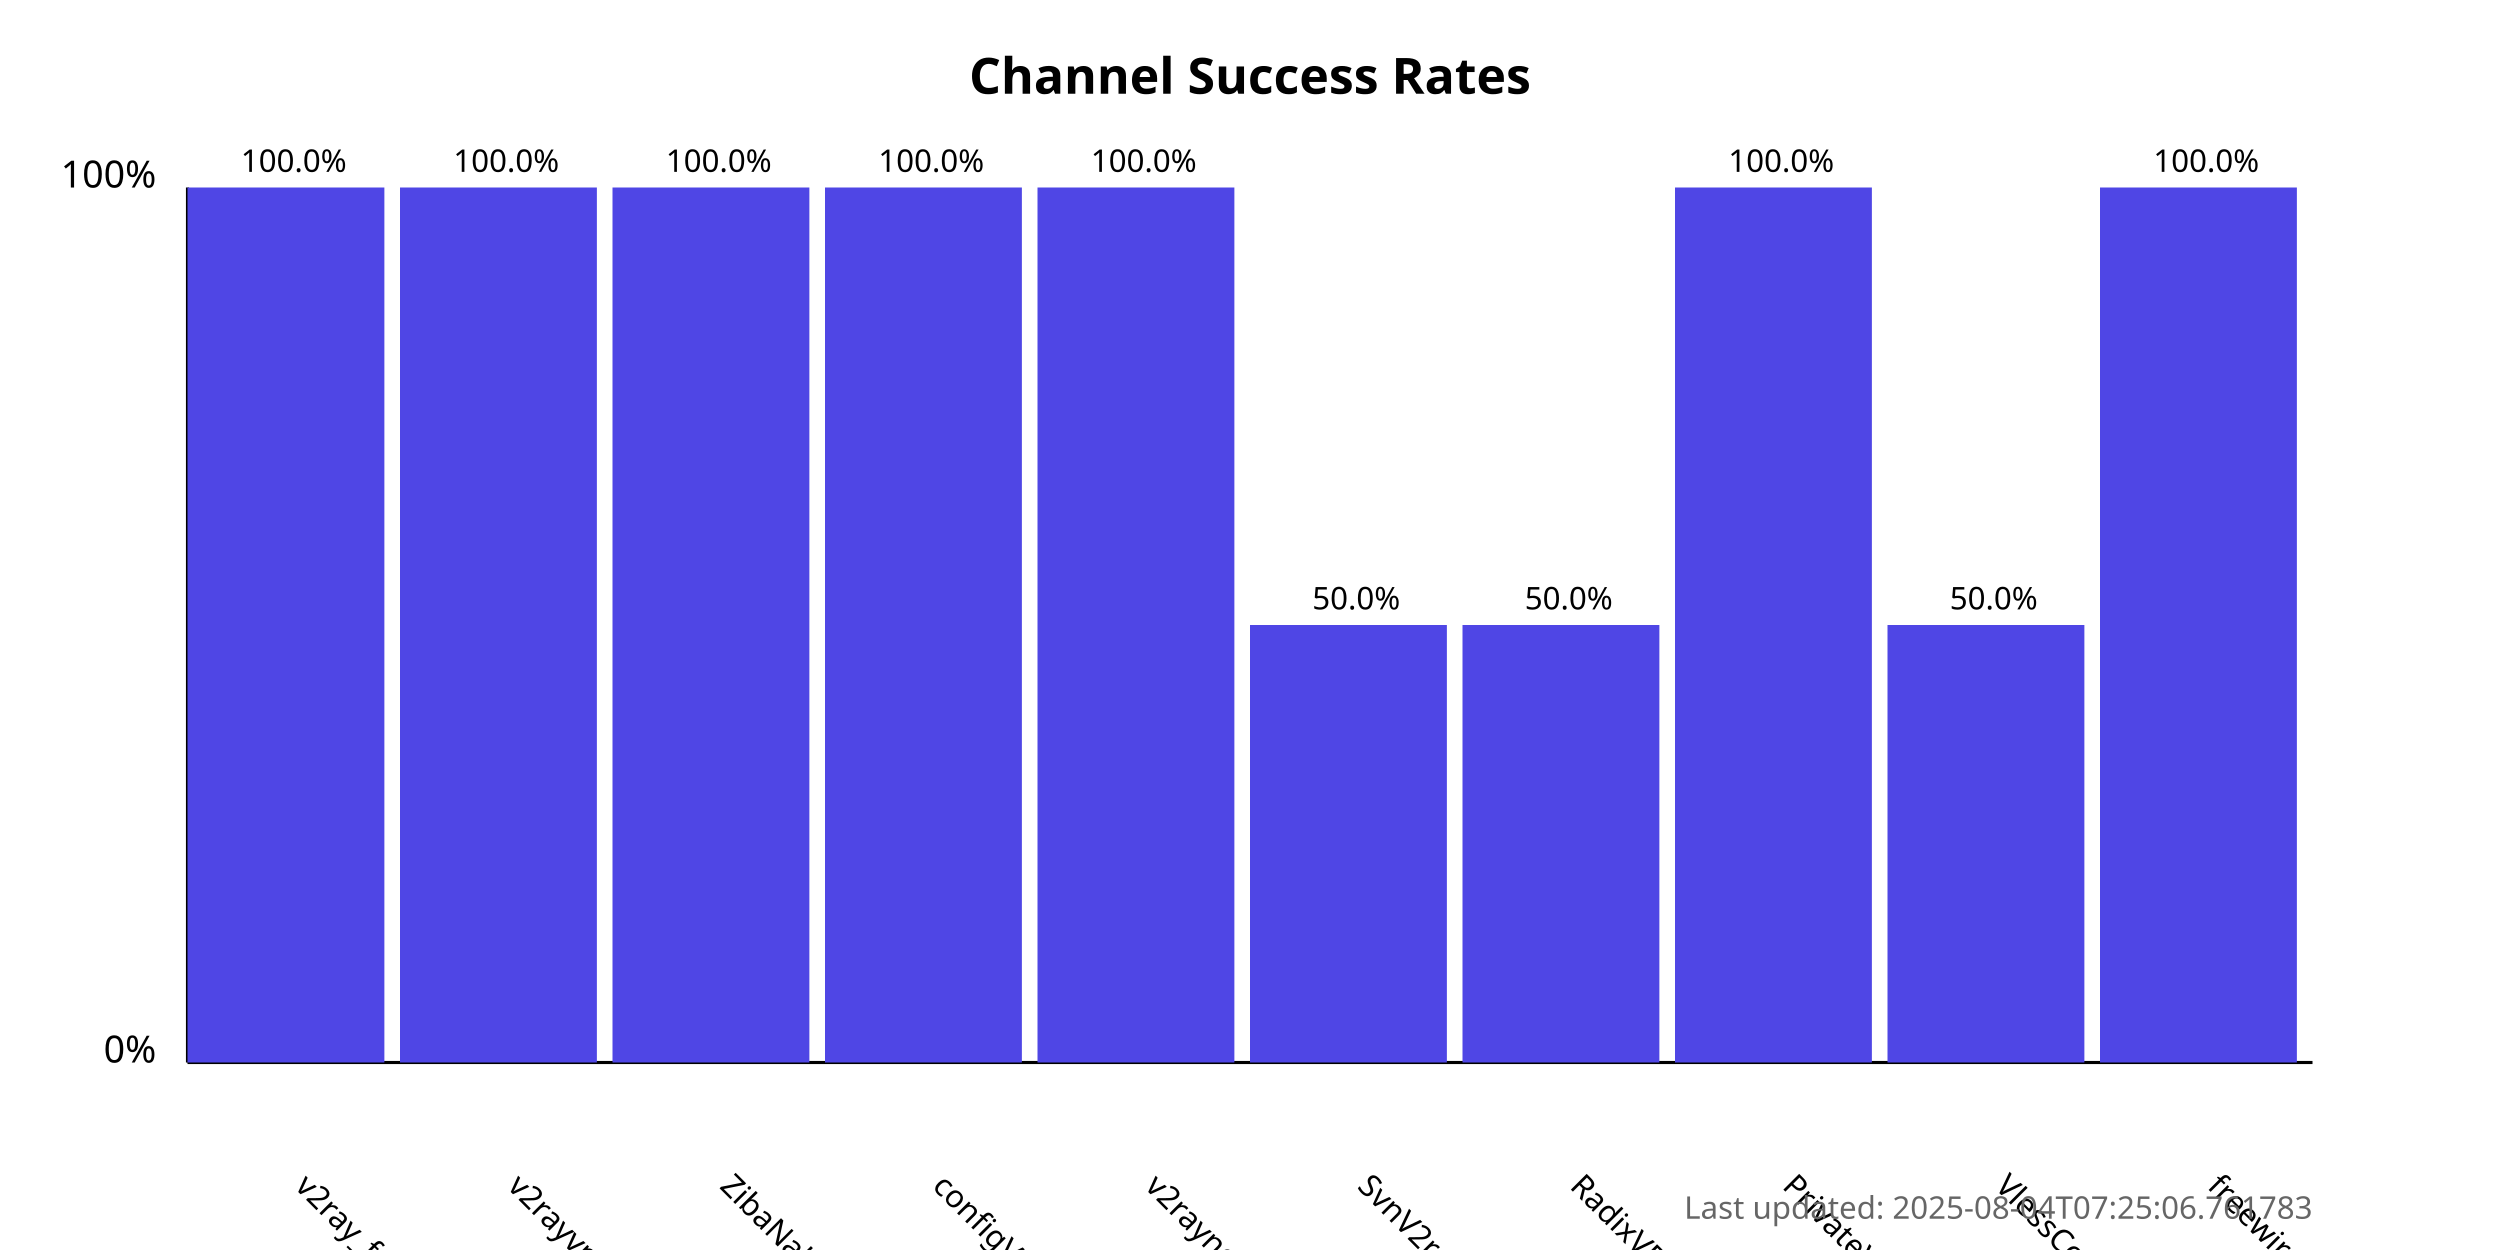
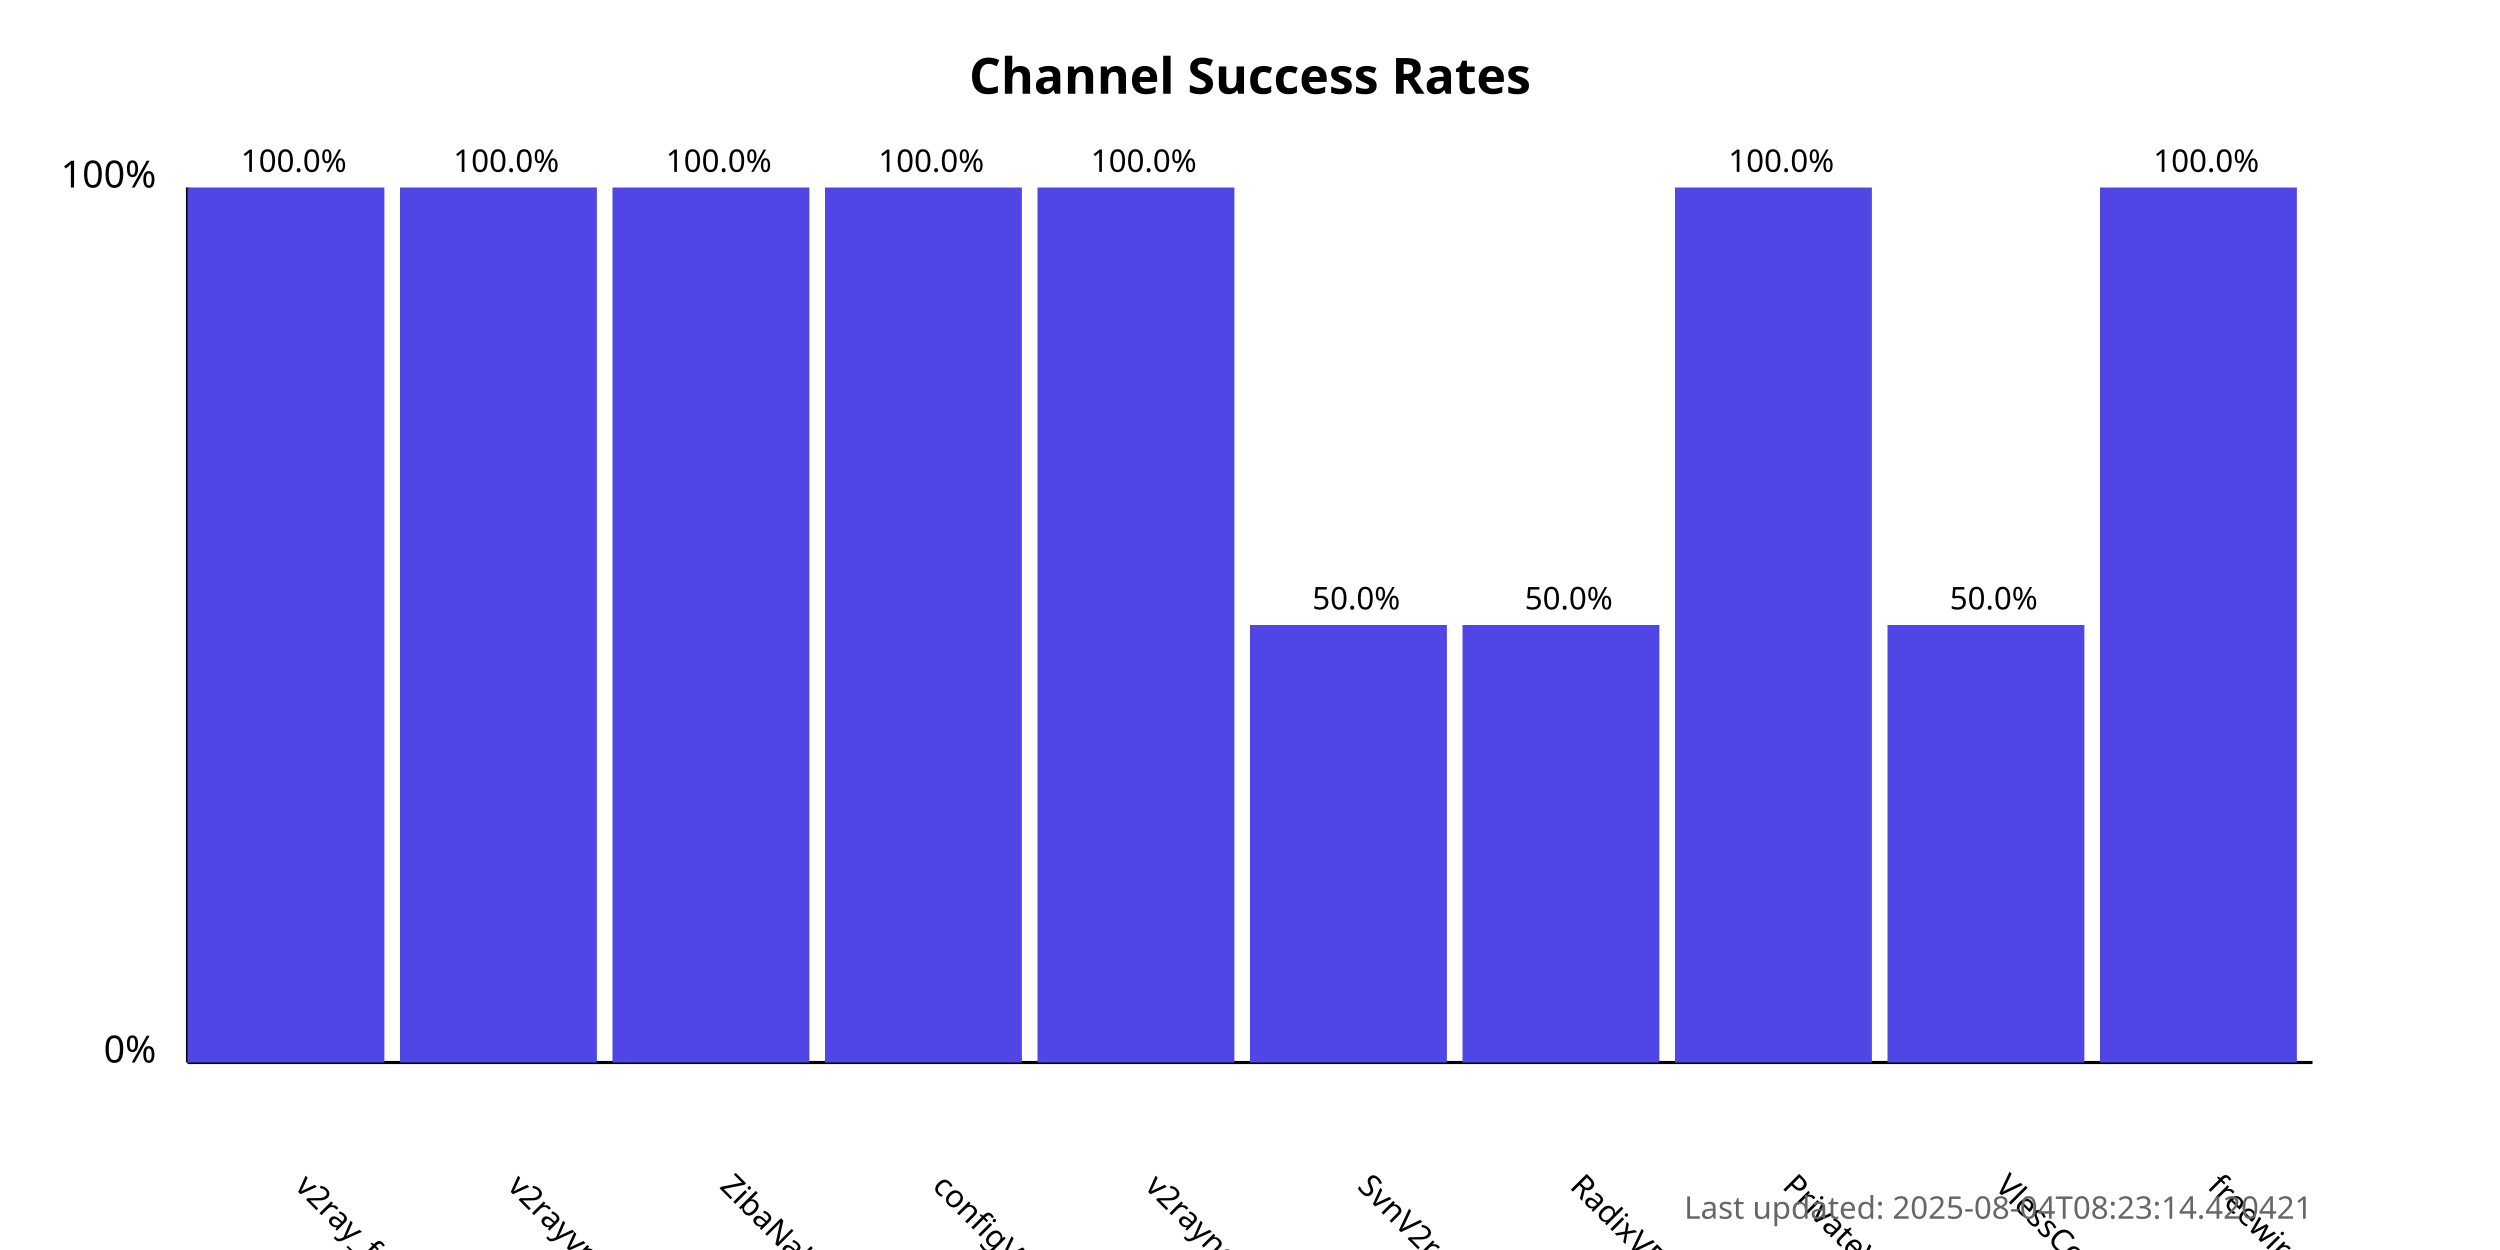
<svg xmlns="http://www.w3.org/2000/svg" width="800" height="400">
  <style>
            .chart-title { font: bold 16px sans-serif; }
            .axis-label { font: 12px sans-serif; }
            .tick-label { font: 10px sans-serif; }
            .bar { fill: #4f46e5; }
            .bar:hover { fill: #6366f1; }
            .timestamp { font: 10px sans-serif; fill: #666; }
        </style>
  <text x="400.0" y="30" text-anchor="middle" class="chart-title">
            Channel Success Rates
        </text>
  <line x1="60" y1="340" x2="60" y2="60" stroke="black" stroke-width="1" />
  <line x1="60" y1="340" x2="740" y2="340" stroke="black" stroke-width="1" />
  <text x="50" y="340" text-anchor="end" class="axis-label">0%</text>
  <text x="50" y="60" text-anchor="end" class="axis-label">100%</text>
  <g>
    <rect x="60" y="60.0" width="63.0" height="280.0" class="bar" />
    <text x="94.0" y="380" transform="rotate(45, 94.0, 380)" text-anchor="start" class="tick-label">
                v2ray_free_conf
            </text>
    <text x="94.0" y="55.0" text-anchor="middle" class="tick-label">
                100.0%
            </text>
  </g>
  <g>
    <rect x="128.0" y="60.0" width="63.0" height="280.0" class="bar" />
    <text x="162.0" y="380" transform="rotate(45, 162.0, 380)" text-anchor="start" class="tick-label">
                v2rayvpno
            </text>
    <text x="162.0" y="55.0" text-anchor="middle" class="tick-label">
                100.0%
            </text>
  </g>
  <g>
    <rect x="196.0" y="60.0" width="63.0" height="280.0" class="bar" />
    <text x="230.0" y="380" transform="rotate(45, 230.0, 380)" text-anchor="start" class="tick-label">
                ZibaNabz
            </text>
    <text x="230.0" y="55.0" text-anchor="middle" class="tick-label">
                100.0%
            </text>
  </g>
  <g>
    <rect x="264.0" y="60.0" width="63.0" height="280.0" class="bar" />
    <text x="298.0" y="380" transform="rotate(45, 298.0, 380)" text-anchor="start" class="tick-label">
                configV2rayForFree
            </text>
    <text x="298.0" y="55.0" text-anchor="middle" class="tick-label">
                100.0%
            </text>
  </g>
  <g>
    <rect x="332.0" y="60.0" width="63.0" height="280.0" class="bar" />
    <text x="366.0" y="380" transform="rotate(45, 366.0, 380)" text-anchor="start" class="tick-label">
                v2rayngvpn
            </text>
    <text x="366.0" y="55.0" text-anchor="middle" class="tick-label">
                100.0%
            </text>
  </g>
  <g>
    <rect x="400.0" y="200.0" width="63.0" height="140.0" class="bar" />
    <text x="434.0" y="380" transform="rotate(45, 434.0, 380)" text-anchor="start" class="tick-label">
                SvnV2ray
            </text>
    <text x="434.0" y="195.0" text-anchor="middle" class="tick-label">
                50.0%
            </text>
  </g>
  <g>
    <rect x="468.0" y="200.0" width="63.0" height="140.0" class="bar" />
    <text x="502.0" y="380" transform="rotate(45, 502.0, 380)" text-anchor="start" class="tick-label">
                RadixVPN
            </text>
    <text x="502.0" y="195.0" text-anchor="middle" class="tick-label">
                50.0%
            </text>
  </g>
  <g>
    <rect x="536.0" y="60.0" width="63.0" height="280.0" class="bar" />
    <text x="570.0" y="380" transform="rotate(45, 570.0, 380)" text-anchor="start" class="tick-label">
                PrivateVPNs
            </text>
    <text x="570.0" y="55.0" text-anchor="middle" class="tick-label">
                100.0%
            </text>
  </g>
  <g>
    <rect x="604.0" y="200.0" width="63.0" height="140.0" class="bar" />
    <text x="638.0" y="380" transform="rotate(45, 638.0, 380)" text-anchor="start" class="tick-label">
                VlessConfig
            </text>
    <text x="638.0" y="195.0" text-anchor="middle" class="tick-label">
                50.0%
            </text>
  </g>
  <g>
    <rect x="672.0" y="60.0" width="63.0" height="280.0" class="bar" />
    <text x="706.0" y="380" transform="rotate(45, 706.0, 380)" text-anchor="start" class="tick-label">
                freewireguard
            </text>
    <text x="706.0" y="55.0" text-anchor="middle" class="tick-label">
                100.0%
            </text>
  </g>
  <text x="740" y="390" text-anchor="end" class="timestamp">
-             Last updated: 2025-08-04T07:25:06.761783
+             Last updated: 2025-08-04T08:23:14.420421
        </text>
</svg>
